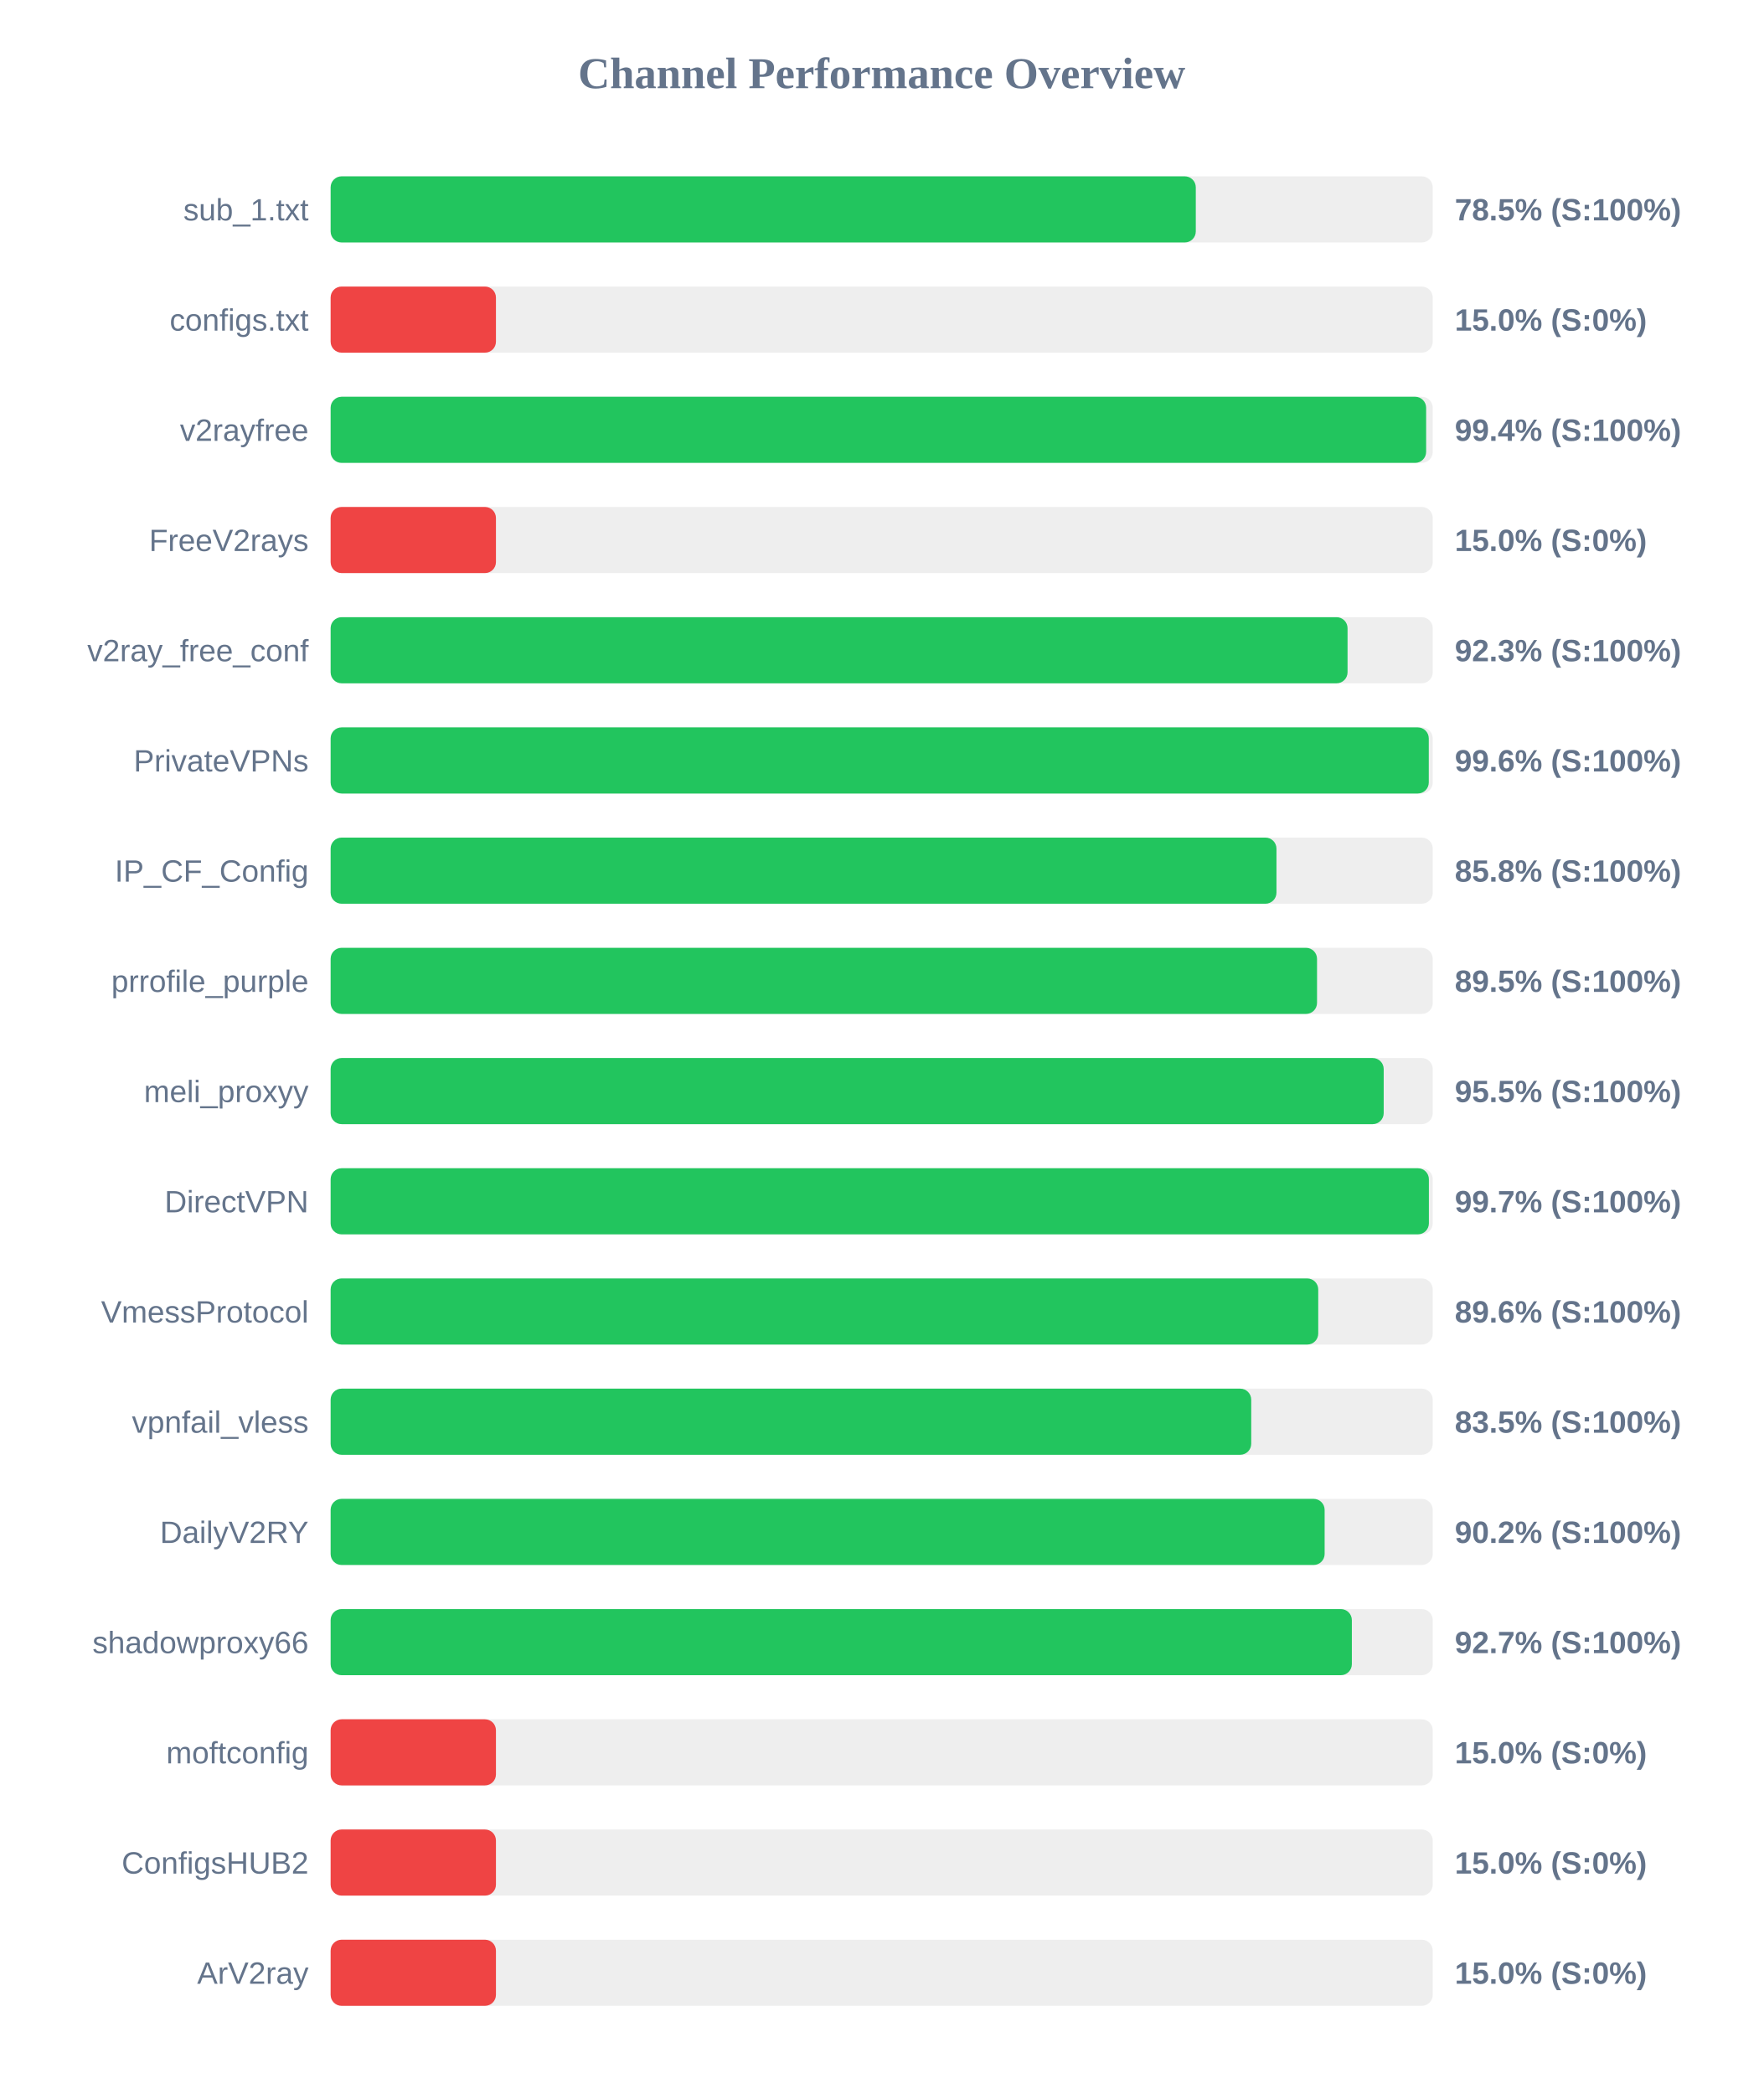
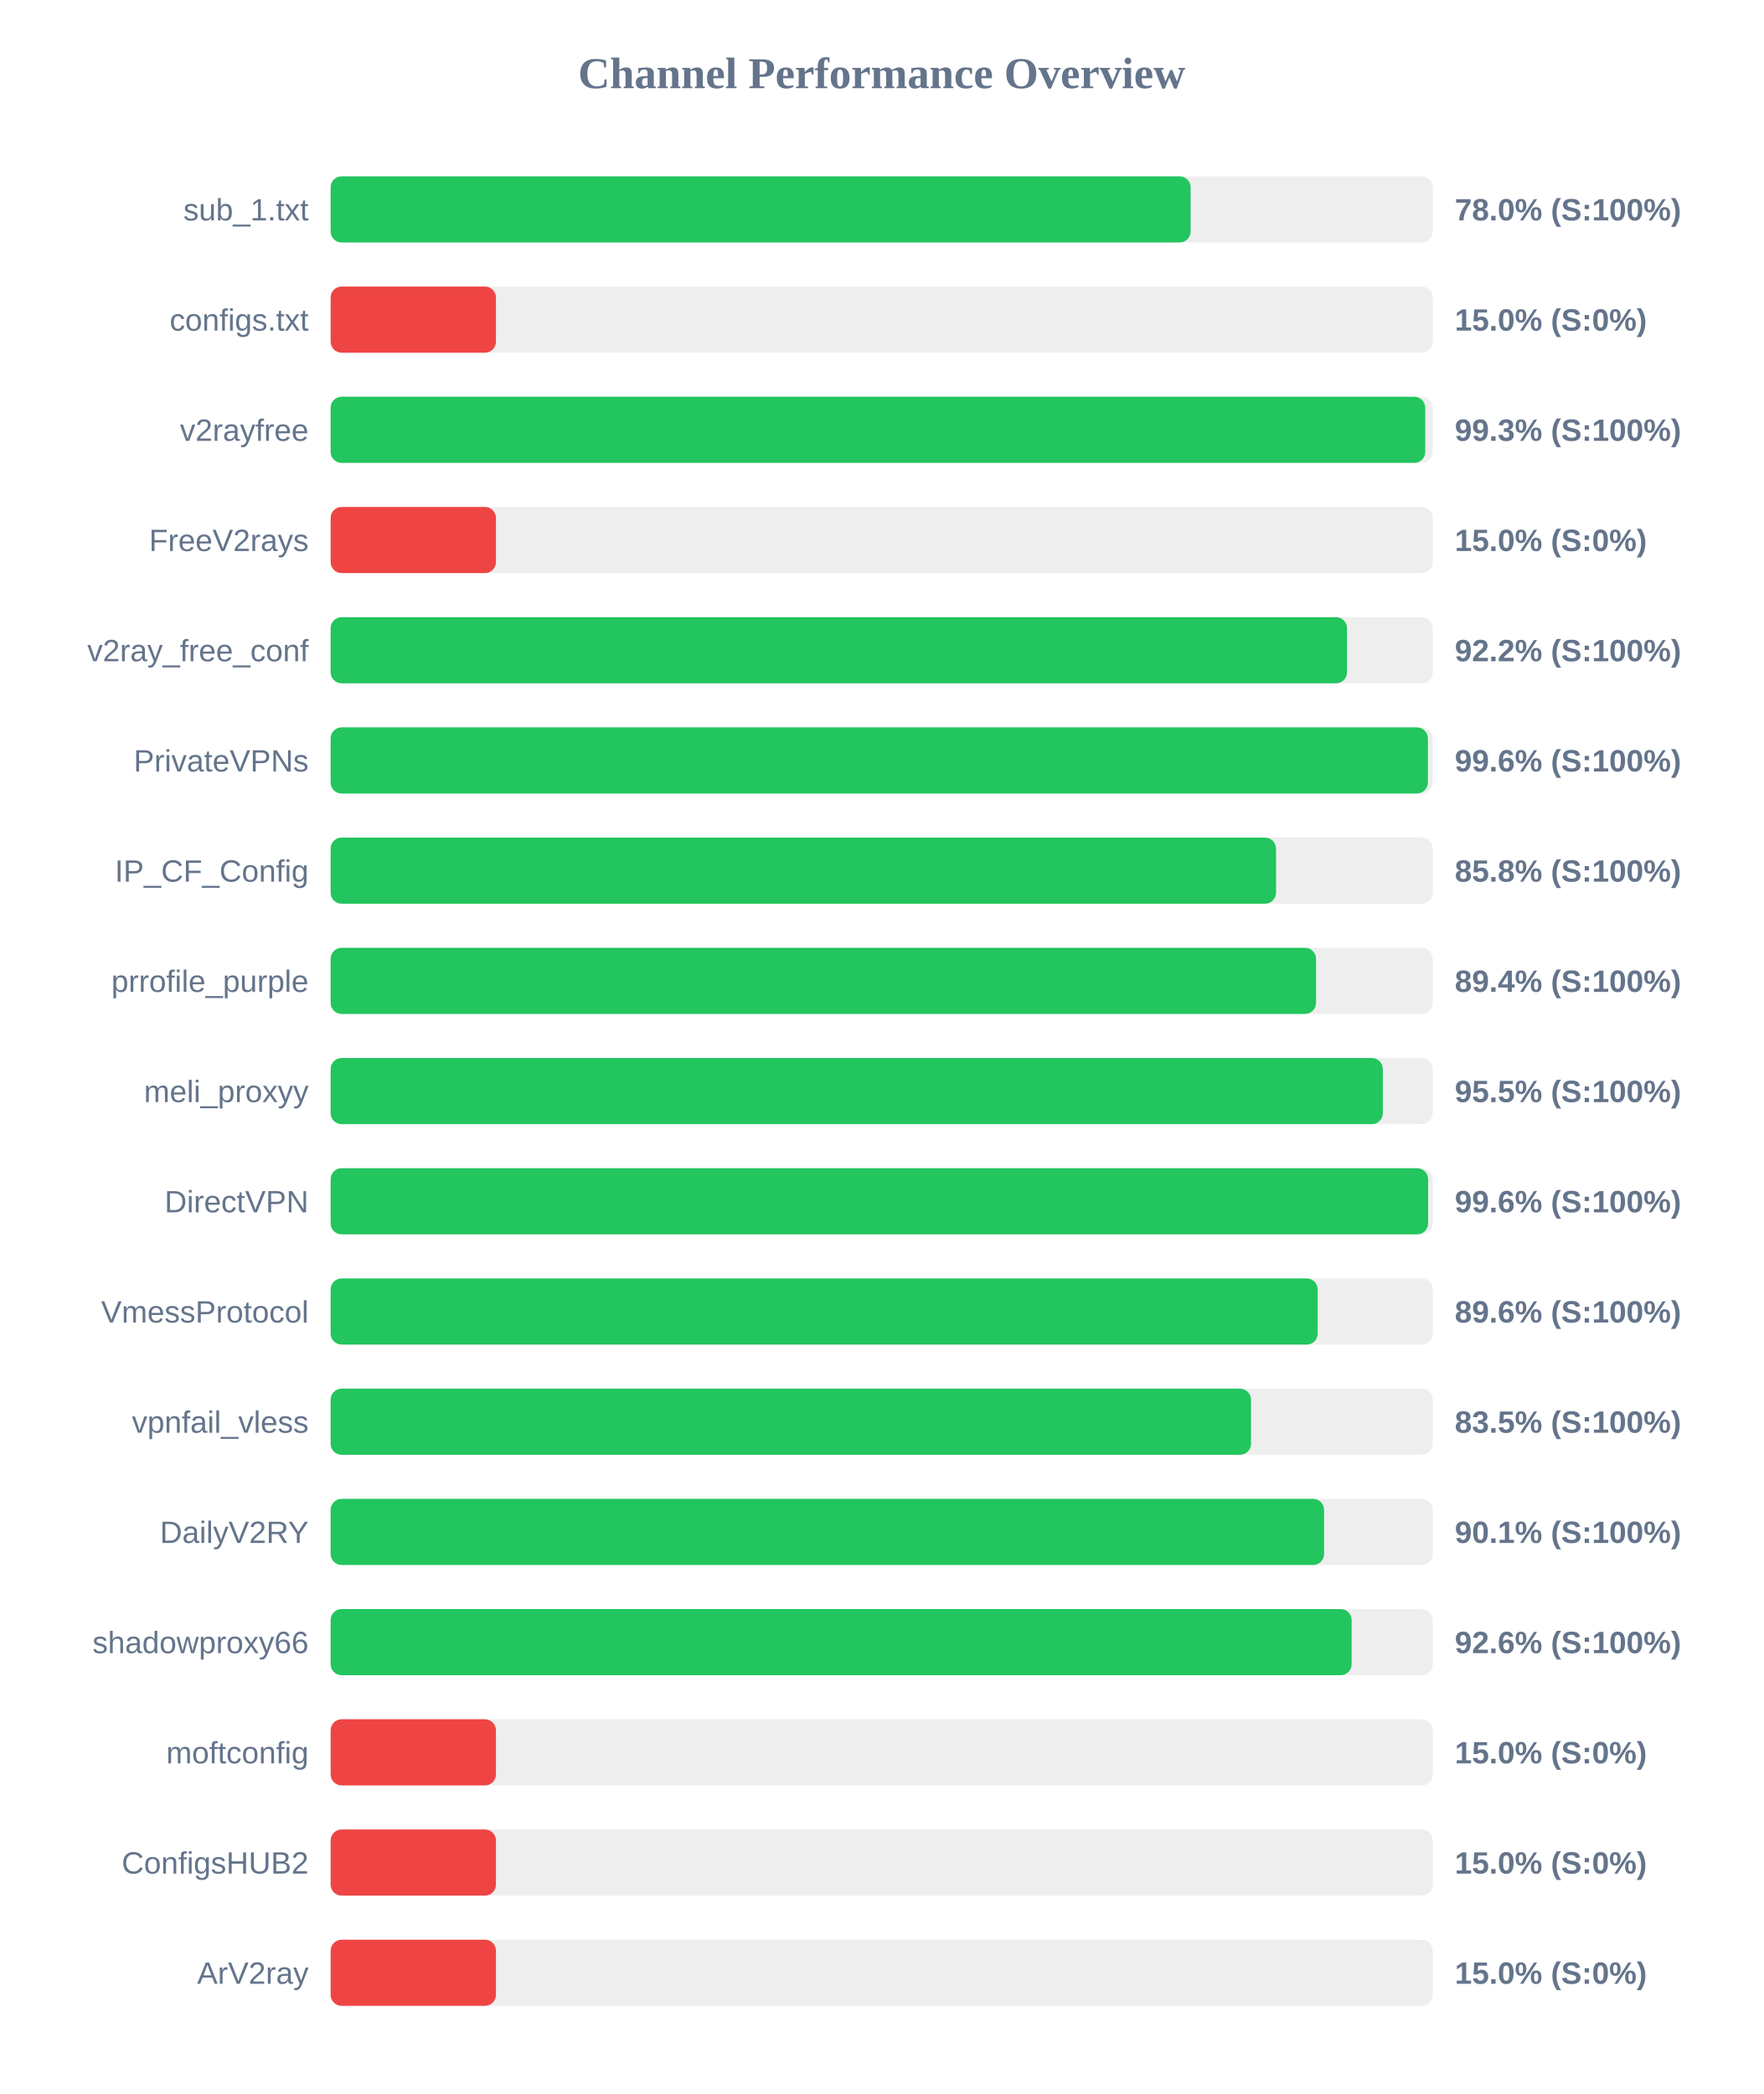
<svg xmlns="http://www.w3.org/2000/svg" width="800" height="950" version="1.1">
  <style>
        .row { font: 14px Arial; fill: #64748b; }
        .score { font: bold 14px Arial; fill: #64748b; }
    </style>
  <text x="400" y="40" text-anchor="middle" font-size="20px" font-weight="bold" fill="#64748b">Channel Performance Overview</text>
  <rect x="150" y="80" width="500" height="30" fill="#eee" rx="5" />
-   <rect x="150" y="80" width="392.5" height="30" fill="#22c55e" rx="5" />
+   <rect x="150" y="80" width="390.15" height="30" fill="#22c55e" rx="5" />
  <text x="140" y="100" text-anchor="end" class="row">sub_1.txt</text>
-   <text x="660" y="100" text-anchor="start" class="score">78.5% (S:100%)</text>
+   <text x="660" y="100" text-anchor="start" class="score">78.0% (S:100%)</text>
  <rect x="150" y="130" width="500" height="30" fill="#eee" rx="5" />
  <rect x="150" y="130" width="75.0" height="30" fill="#ef4444" rx="5" />
  <text x="140" y="150" text-anchor="end" class="row">configs.txt</text>
  <text x="660" y="150" text-anchor="start" class="score">15.0% (S:0%)</text>
  <rect x="150" y="180" width="500" height="30" fill="#eee" rx="5" />
-   <rect x="150" y="180" width="497.0" height="30" fill="#22c55e" rx="5" />
+   <rect x="150" y="180" width="496.6" height="30" fill="#22c55e" rx="5" />
  <text x="140" y="200" text-anchor="end" class="row">v2rayfree</text>
-   <text x="660" y="200" text-anchor="start" class="score">99.4% (S:100%)</text>
+   <text x="660" y="200" text-anchor="start" class="score">99.3% (S:100%)</text>
  <rect x="150" y="230" width="500" height="30" fill="#eee" rx="5" />
  <rect x="150" y="230" width="75.0" height="30" fill="#ef4444" rx="5" />
  <text x="140" y="250" text-anchor="end" class="row">FreeV2rays</text>
  <text x="660" y="250" text-anchor="start" class="score">15.0% (S:0%)</text>
  <rect x="150" y="280" width="500" height="30" fill="#eee" rx="5" />
-   <rect x="150" y="280" width="461.35" height="30" fill="#22c55e" rx="5" />
+   <rect x="150" y="280" width="461.1" height="30" fill="#22c55e" rx="5" />
  <text x="140" y="300" text-anchor="end" class="row">v2ray_free_conf</text>
-   <text x="660" y="300" text-anchor="start" class="score">92.3% (S:100%)</text>
+   <text x="660" y="300" text-anchor="start" class="score">92.2% (S:100%)</text>
  <rect x="150" y="330" width="500" height="30" fill="#eee" rx="5" />
-   <rect x="150" y="330" width="498.2" height="30" fill="#22c55e" rx="5" />
+   <rect x="150" y="330" width="497.8" height="30" fill="#22c55e" rx="5" />
  <text x="140" y="350" text-anchor="end" class="row">PrivateVPNs</text>
  <text x="660" y="350" text-anchor="start" class="score">99.6% (S:100%)</text>
  <rect x="150" y="380" width="500" height="30" fill="#eee" rx="5" />
-   <rect x="150" y="380" width="429.1" height="30" fill="#22c55e" rx="5" />
+   <rect x="150" y="380" width="428.9" height="30" fill="#22c55e" rx="5" />
  <text x="140" y="400" text-anchor="end" class="row">IP_CF_Config</text>
  <text x="660" y="400" text-anchor="start" class="score">85.8% (S:100%)</text>
  <rect x="150" y="430" width="500" height="30" fill="#eee" rx="5" />
-   <rect x="150" y="430" width="447.5" height="30" fill="#22c55e" rx="5" />
+   <rect x="150" y="430" width="447.05" height="30" fill="#22c55e" rx="5" />
  <text x="140" y="450" text-anchor="end" class="row">prrofile_purple</text>
-   <text x="660" y="450" text-anchor="start" class="score">89.5% (S:100%)</text>
+   <text x="660" y="450" text-anchor="start" class="score">89.4% (S:100%)</text>
  <rect x="150" y="480" width="500" height="30" fill="#eee" rx="5" />
-   <rect x="150" y="480" width="477.75" height="30" fill="#22c55e" rx="5" />
+   <rect x="150" y="480" width="477.35" height="30" fill="#22c55e" rx="5" />
  <text x="140" y="500" text-anchor="end" class="row">meli_proxyy</text>
  <text x="660" y="500" text-anchor="start" class="score">95.5% (S:100%)</text>
  <rect x="150" y="530" width="500" height="30" fill="#eee" rx="5" />
-   <rect x="150" y="530" width="498.25" height="30" fill="#22c55e" rx="5" />
+   <rect x="150" y="530" width="497.9" height="30" fill="#22c55e" rx="5" />
  <text x="140" y="550" text-anchor="end" class="row">DirectVPN</text>
-   <text x="660" y="550" text-anchor="start" class="score">99.7% (S:100%)</text>
+   <text x="660" y="550" text-anchor="start" class="score">99.6% (S:100%)</text>
  <rect x="150" y="580" width="500" height="30" fill="#eee" rx="5" />
-   <rect x="150" y="580" width="448.05" height="30" fill="#22c55e" rx="5" />
+   <rect x="150" y="580" width="447.8" height="30" fill="#22c55e" rx="5" />
  <text x="140" y="600" text-anchor="end" class="row">VmessProtocol</text>
  <text x="660" y="600" text-anchor="start" class="score">89.6% (S:100%)</text>
  <rect x="150" y="630" width="500" height="30" fill="#eee" rx="5" />
-   <rect x="150" y="630" width="417.65" height="30" fill="#22c55e" rx="5" />
+   <rect x="150" y="630" width="417.55" height="30" fill="#22c55e" rx="5" />
  <text x="140" y="650" text-anchor="end" class="row">vpnfail_vless</text>
  <text x="660" y="650" text-anchor="start" class="score">83.5% (S:100%)</text>
  <rect x="150" y="680" width="500" height="30" fill="#eee" rx="5" />
-   <rect x="150" y="680" width="450.95" height="30" fill="#22c55e" rx="5" />
+   <rect x="150" y="680" width="450.7" height="30" fill="#22c55e" rx="5" />
  <text x="140" y="700" text-anchor="end" class="row">DailyV2RY</text>
-   <text x="660" y="700" text-anchor="start" class="score">90.2% (S:100%)</text>
+   <text x="660" y="700" text-anchor="start" class="score">90.1% (S:100%)</text>
  <rect x="150" y="730" width="500" height="30" fill="#eee" rx="5" />
-   <rect x="150" y="730" width="463.3" height="30" fill="#22c55e" rx="5" />
+   <rect x="150" y="730" width="463.2" height="30" fill="#22c55e" rx="5" />
  <text x="140" y="750" text-anchor="end" class="row">shadowproxy66</text>
-   <text x="660" y="750" text-anchor="start" class="score">92.7% (S:100%)</text>
+   <text x="660" y="750" text-anchor="start" class="score">92.6% (S:100%)</text>
  <rect x="150" y="780" width="500" height="30" fill="#eee" rx="5" />
  <rect x="150" y="780" width="75.0" height="30" fill="#ef4444" rx="5" />
  <text x="140" y="800" text-anchor="end" class="row">moftconfig</text>
  <text x="660" y="800" text-anchor="start" class="score">15.0% (S:0%)</text>
  <rect x="150" y="830" width="500" height="30" fill="#eee" rx="5" />
  <rect x="150" y="830" width="75.0" height="30" fill="#ef4444" rx="5" />
  <text x="140" y="850" text-anchor="end" class="row">ConfigsHUB2</text>
  <text x="660" y="850" text-anchor="start" class="score">15.0% (S:0%)</text>
  <rect x="150" y="880" width="500" height="30" fill="#eee" rx="5" />
  <rect x="150" y="880" width="75.0" height="30" fill="#ef4444" rx="5" />
  <text x="140" y="900" text-anchor="end" class="row">ArV2ray</text>
  <text x="660" y="900" text-anchor="start" class="score">15.0% (S:0%)</text>
</svg>
